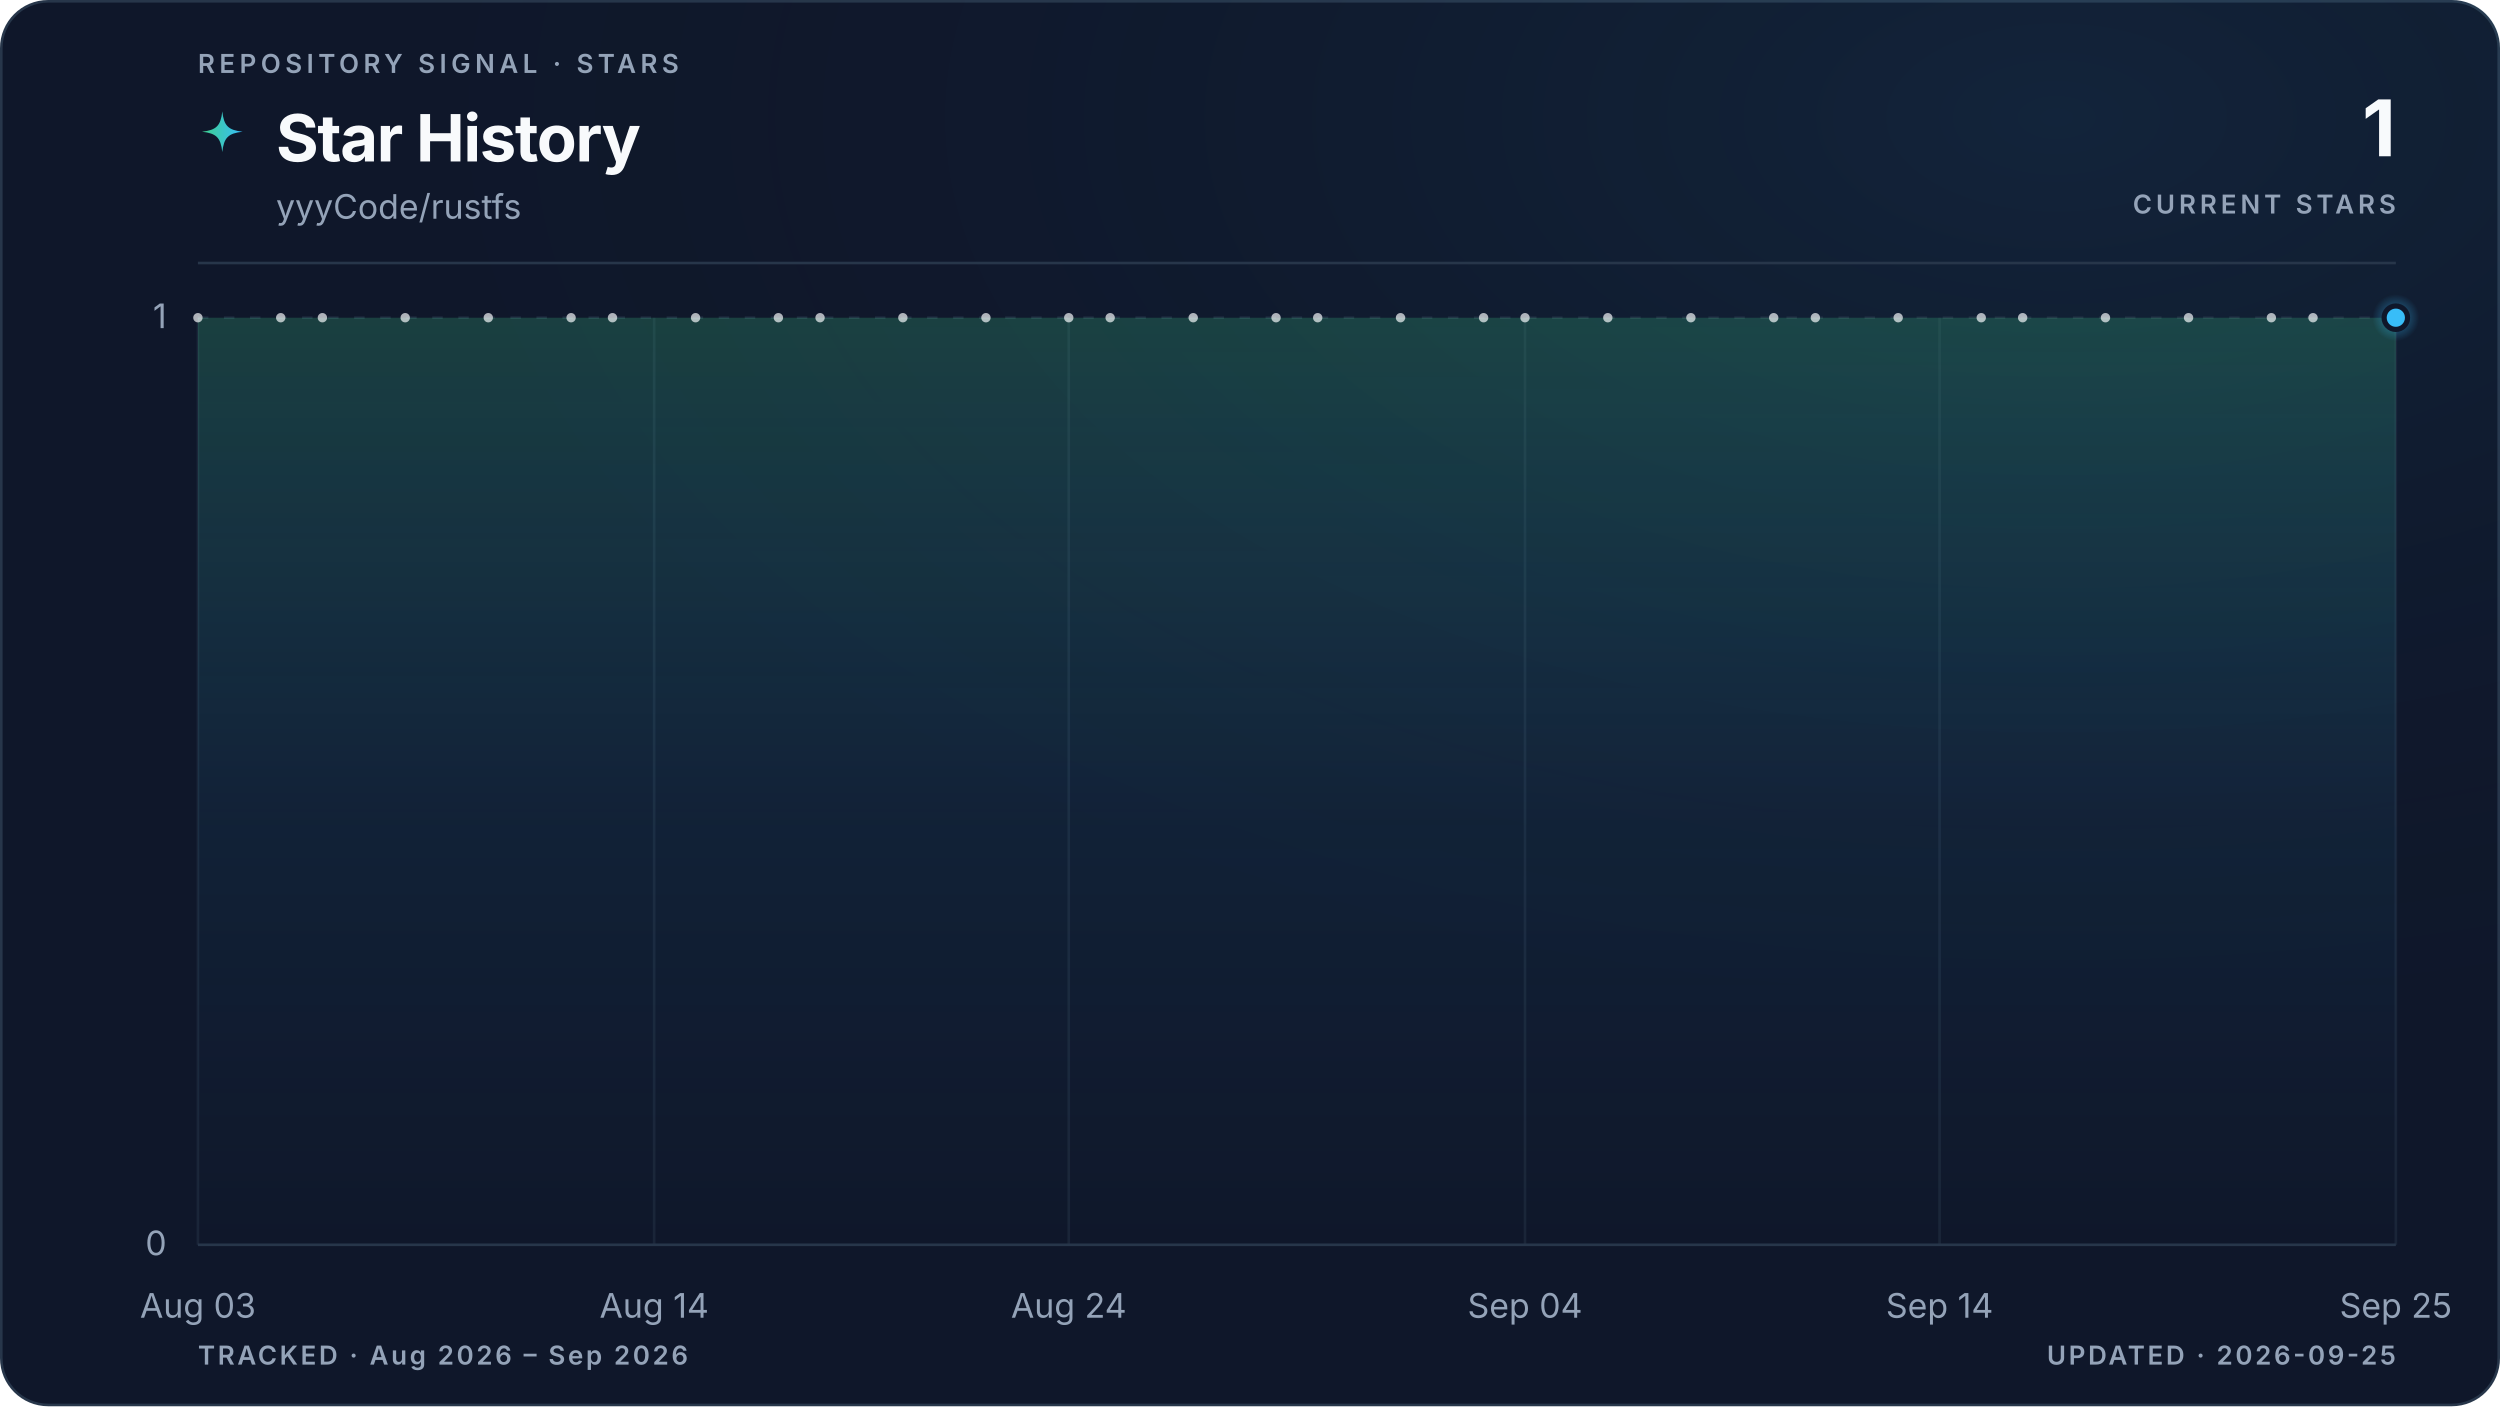
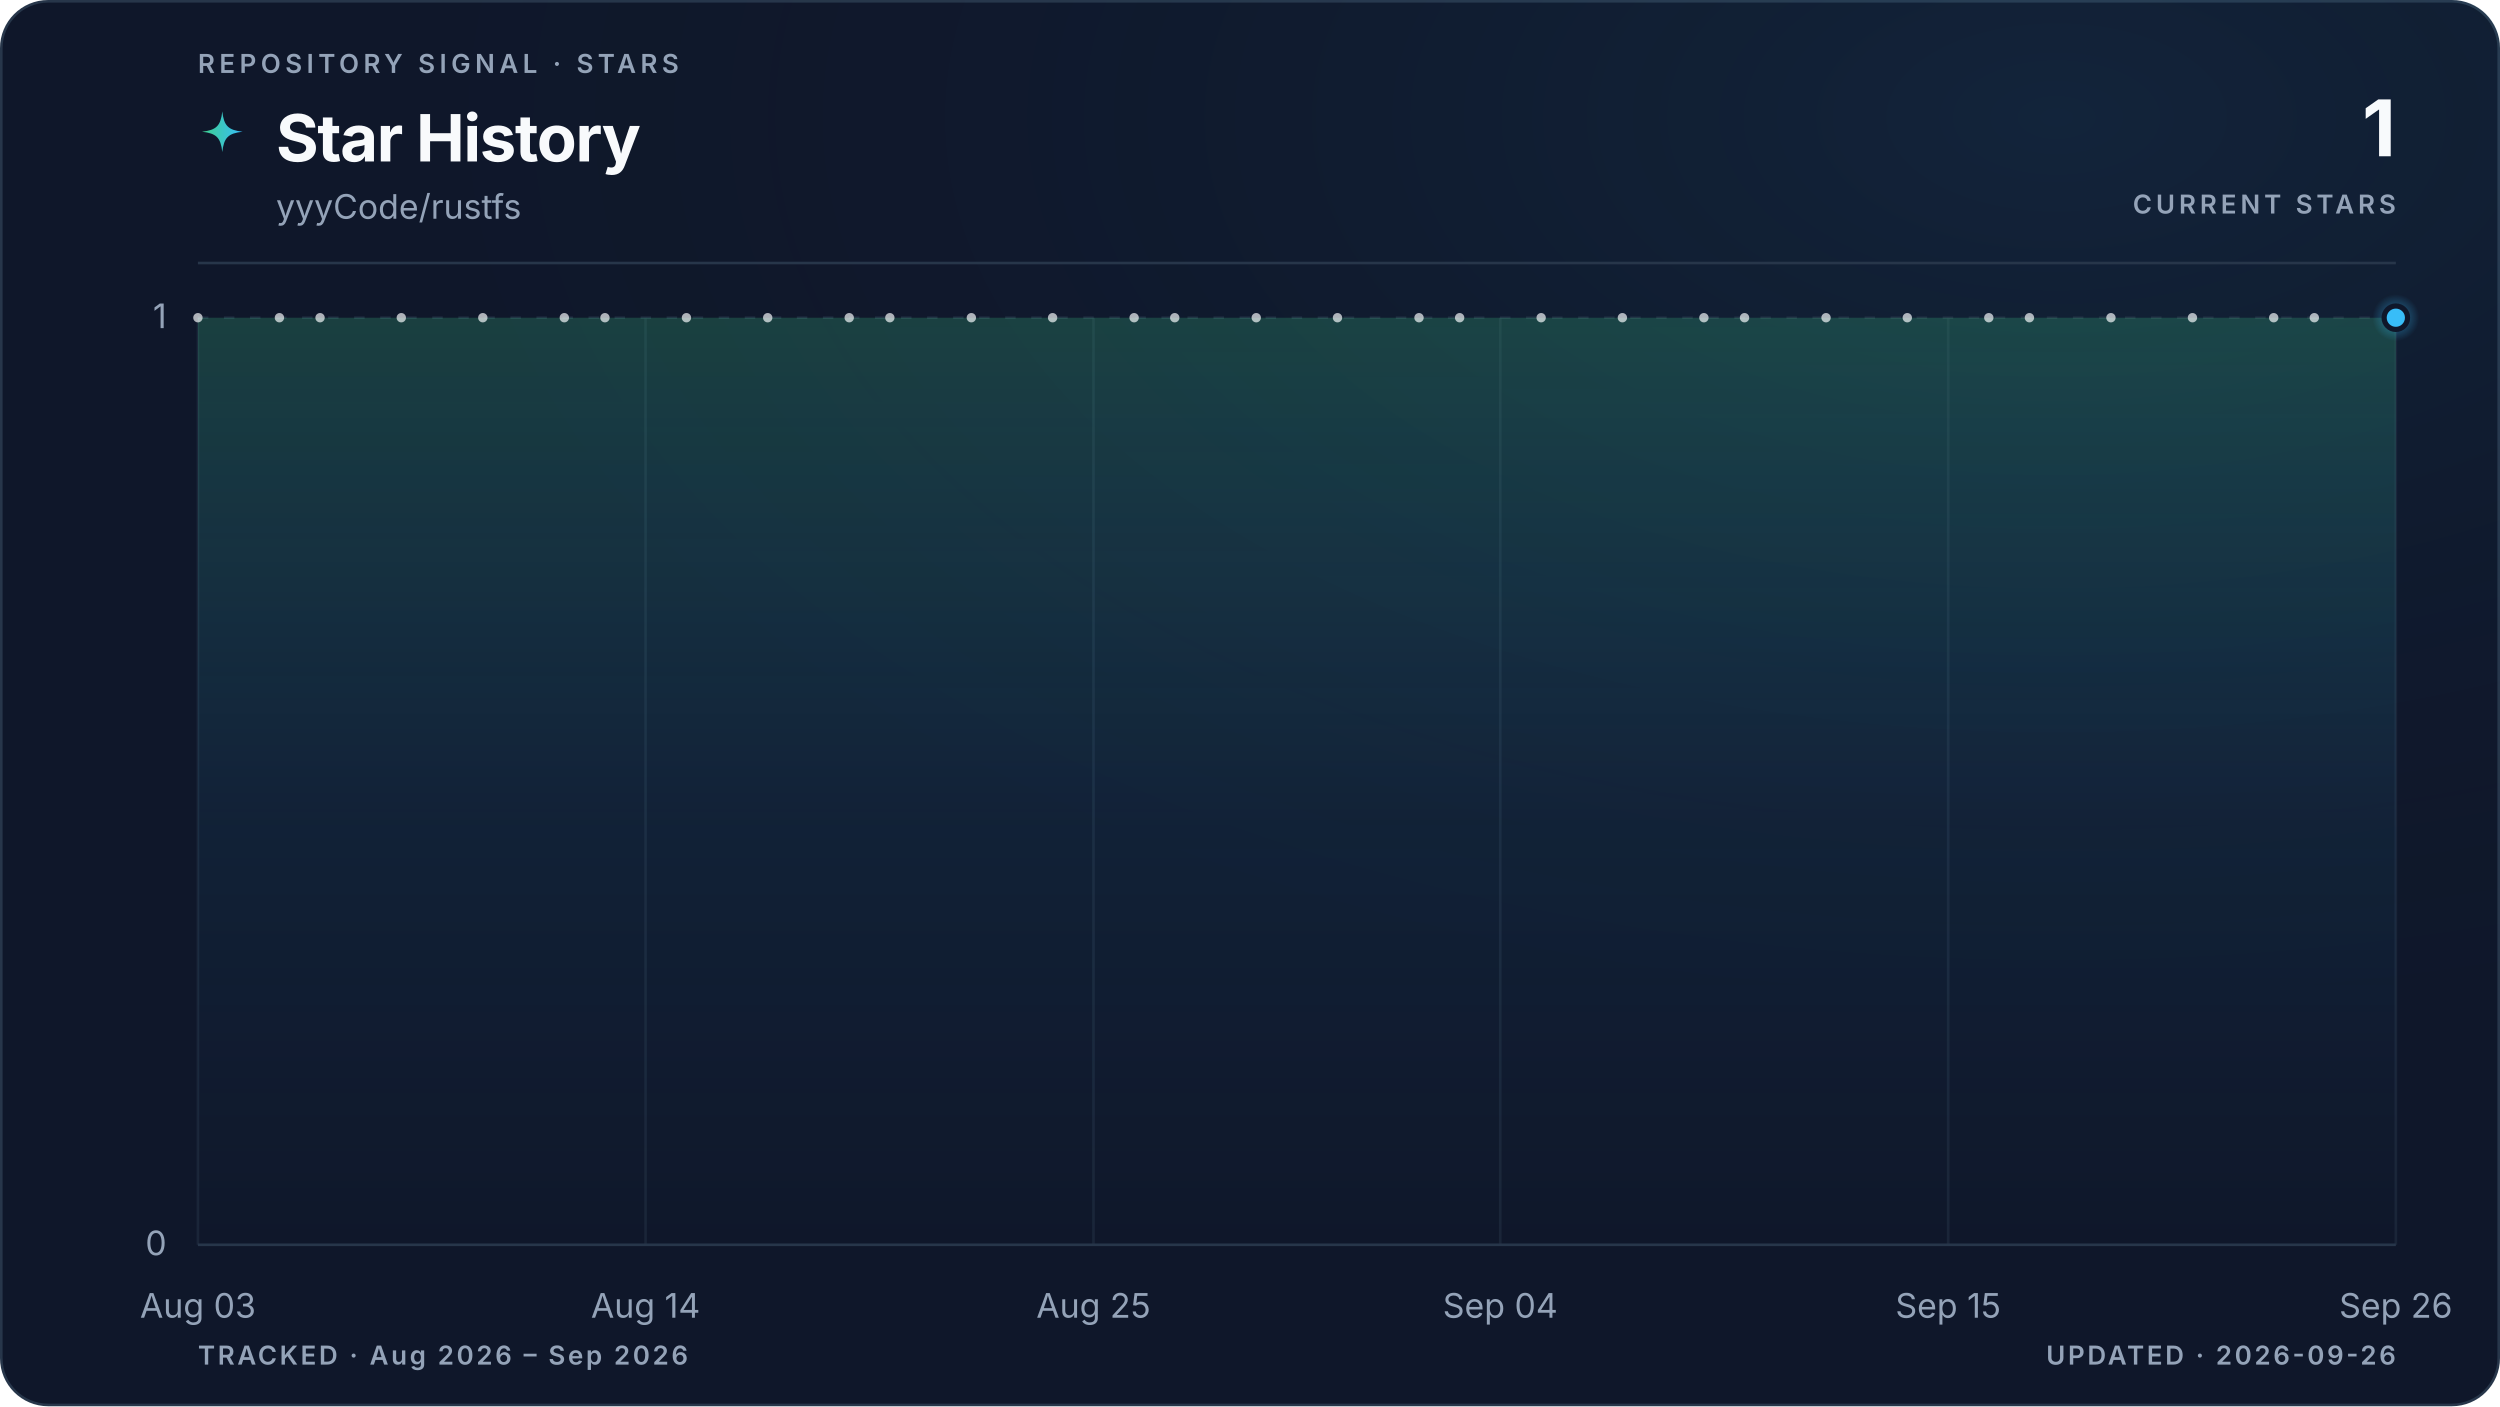
<svg xmlns="http://www.w3.org/2000/svg" viewBox="0 0 960 540" role="img" aria-labelledby="title description" data-style="gradient" data-variant="glow" data-layout="editorial" data-animated="true">
  <defs>
    <linearGradient id="trend" x1="0" y1="0" x2="1" y2="0">
      <stop offset="0%" stop-color="#3ecf8e" />
      <stop offset="100%" stop-color="#38bdf8" />
    </linearGradient>
    <linearGradient id="area" x1="0" y1="0" x2="0" y2="1">
      <stop offset="0%" stop-color="#3ecf8e" stop-opacity="0.22" />
      <stop offset="55%" stop-color="#38bdf8" stop-opacity="0.06" />
      <stop offset="100%" stop-color="#38bdf8" stop-opacity="0" />
    </linearGradient>
    <radialGradient id="marker-halo" cx="50%" cy="50%" r="50%">
      <stop offset="0%" stop-color="#38bdf8" stop-opacity="0.55" />
      <stop offset="100%" stop-color="#38bdf8" stop-opacity="0" />
    </radialGradient>
    <radialGradient id="surface-glow" cx="82%" cy="8%" r="70%">
      <stop offset="0%" stop-color="#38bdf8" stop-opacity="0.08" />
      <stop offset="100%" stop-color="#0f172a" stop-opacity="0" />
    </radialGradient>
    <filter id="trend-glow" x="-20%" y="-20%" width="140%" height="140%">
      <feGaussianBlur stdDeviation="5" />
    </filter>
  </defs>
  <style>
.trend-enter{transform-box:fill-box;transform-origin:center;animation:trend-enter 520ms cubic-bezier(0.16,1,0.3,1)}
.marker-enter{transform-box:fill-box;transform-origin:center;animation:marker-enter 320ms cubic-bezier(0.16,1,0.3,1) 200ms both}
.marker-pulse{transform-box:fill-box;transform-origin:center;animation:marker-pulse 2.6s ease-out infinite}
@keyframes trend-enter{from{opacity:.35;transform:translateY(10px)}to{opacity:1;transform:translateY(0)}}
@keyframes marker-enter{from{opacity:0;transform:scale(.4)}to{opacity:1;transform:scale(1)}}
@keyframes marker-pulse{0%{opacity:.5;transform:scale(.7)}70%,100%{opacity:0;transform:scale(2.1)}}
@media (prefers-reduced-motion:reduce){.trend-enter,.marker-enter,.marker-pulse{animation:none!important}}
@media (prefers-reduced-motion:reduce){.marker-pulse{opacity:0}}
</style>
  <rect x="0.5" y="0.5" width="959" height="539" fill="#0f172a" stroke="#27364a" stroke-width="1" rx="18" />
  <rect width="960" height="540" fill="url(#surface-glow)" rx="18" />
  <text x="76" y="28" fill="#94a3b8" font-family="ui-sans-serif, system-ui, -apple-system, BlinkMacSystemFont, 'Segoe UI', sans-serif" font-size="10" font-weight="600" letter-spacing="1.7">REPOSITORY SIGNAL · STARS</text>
  <path d="M12 1c.8 7.1 2.9 9.2 10 10-7.1.8-9.2 2.9-10 10-.8-7.1-2.9-9.2-10-10 7.1-.8 9.2-2.9 10-10Z" transform="translate(76 42) scale(.78)" fill="url(#trend)" aria-hidden="true" />
  <text x="106" y="62" fill="#f8fafc" font-family="ui-sans-serif, system-ui, -apple-system, BlinkMacSystemFont, 'Segoe UI', sans-serif" font-size="25" font-weight="700" letter-spacing="-0.5">Star History</text>
  <text x="106" y="84" fill="#94a3b8" font-family="ui-sans-serif, system-ui, -apple-system, BlinkMacSystemFont, 'Segoe UI', sans-serif" font-size="13">yyyCode/rustfs</text>
  <text x="920" y="60" fill="#f8fafc" font-family="ui-sans-serif, system-ui, -apple-system, BlinkMacSystemFont, 'Segoe UI', sans-serif" font-size="30" font-weight="700" letter-spacing="-0.6" text-anchor="end">1</text>
  <text x="920" y="82" fill="#94a3b8" font-family="ui-sans-serif, system-ui, -apple-system, BlinkMacSystemFont, 'Segoe UI', sans-serif" font-size="10" font-weight="600" letter-spacing="1.5" text-anchor="end">CURRENT STARS</text>
  <line x1="76" y1="101" x2="920" y2="101" stroke="#27364a" stroke-width="1" />
  <line x1="76" y1="478.0" x2="920" y2="478.0" stroke="#27364a" stroke-width="1" stroke-dasharray="0" opacity="1" />
  <text x="64" y="482.0" fill="#94a3b8" font-family="ui-sans-serif, system-ui, -apple-system, BlinkMacSystemFont, 'Segoe UI', sans-serif" font-size="13" text-anchor="end">0</text>
  <line x1="76" y1="122.0" x2="920" y2="122.0" stroke="#27364a" stroke-width="1" stroke-dasharray="4 6" opacity="0.7" />
  <text x="64" y="126.0" fill="#94a3b8" font-family="ui-sans-serif, system-ui, -apple-system, BlinkMacSystemFont, 'Segoe UI', sans-serif" font-size="13" text-anchor="end">1</text>
  <line x1="76.0" y1="122" x2="76.0" y2="478" stroke="#27364a" stroke-width="1" opacity="0.45" />
  <text x="76.0" y="506" fill="#94a3b8" font-family="ui-sans-serif, system-ui, -apple-system, BlinkMacSystemFont, 'Segoe UI', sans-serif" font-size="13" text-anchor="middle">Aug 03</text>
-   <line x1="251.2" y1="122" x2="251.2" y2="478" stroke="#27364a" stroke-width="1" opacity="0.45" />
-   <text x="251.2" y="506" fill="#94a3b8" font-family="ui-sans-serif, system-ui, -apple-system, BlinkMacSystemFont, 'Segoe UI', sans-serif" font-size="13" text-anchor="middle">Aug 14</text>
-   <line x1="410.4" y1="122" x2="410.4" y2="478" stroke="#27364a" stroke-width="1" opacity="0.45" />
-   <text x="410.4" y="506" fill="#94a3b8" font-family="ui-sans-serif, system-ui, -apple-system, BlinkMacSystemFont, 'Segoe UI', sans-serif" font-size="13" text-anchor="middle">Aug 24</text>
-   <line x1="585.6" y1="122" x2="585.6" y2="478" stroke="#27364a" stroke-width="1" opacity="0.45" />
-   <text x="585.6" y="506" fill="#94a3b8" font-family="ui-sans-serif, system-ui, -apple-system, BlinkMacSystemFont, 'Segoe UI', sans-serif" font-size="13" text-anchor="middle">Sep 04</text>
-   <line x1="744.8" y1="122" x2="744.8" y2="478" stroke="#27364a" stroke-width="1" opacity="0.45" />
-   <text x="744.8" y="506" fill="#94a3b8" font-family="ui-sans-serif, system-ui, -apple-system, BlinkMacSystemFont, 'Segoe UI', sans-serif" font-size="13" text-anchor="middle">Sep 14</text>
+   <line x1="247.9" y1="122" x2="247.9" y2="478" stroke="#27364a" stroke-width="1" opacity="0.45" />
+   <text x="247.9" y="506" fill="#94a3b8" font-family="ui-sans-serif, system-ui, -apple-system, BlinkMacSystemFont, 'Segoe UI', sans-serif" font-size="13" text-anchor="middle">Aug 14</text>
+   <line x1="419.9" y1="122" x2="419.9" y2="478" stroke="#27364a" stroke-width="1" opacity="0.45" />
+   <text x="419.9" y="506" fill="#94a3b8" font-family="ui-sans-serif, system-ui, -apple-system, BlinkMacSystemFont, 'Segoe UI', sans-serif" font-size="13" text-anchor="middle">Aug 25</text>
+   <line x1="576.1" y1="122" x2="576.1" y2="478" stroke="#27364a" stroke-width="1" opacity="0.45" />
+   <text x="576.1" y="506" fill="#94a3b8" font-family="ui-sans-serif, system-ui, -apple-system, BlinkMacSystemFont, 'Segoe UI', sans-serif" font-size="13" text-anchor="middle">Sep 04</text>
+   <line x1="748.1" y1="122" x2="748.1" y2="478" stroke="#27364a" stroke-width="1" opacity="0.45" />
+   <text x="748.1" y="506" fill="#94a3b8" font-family="ui-sans-serif, system-ui, -apple-system, BlinkMacSystemFont, 'Segoe UI', sans-serif" font-size="13" text-anchor="middle">Sep 15</text>
  <line x1="920.0" y1="122" x2="920.0" y2="478" stroke="#27364a" stroke-width="1" opacity="0.45" />
-   <text x="920.0" y="506" fill="#94a3b8" font-family="ui-sans-serif, system-ui, -apple-system, BlinkMacSystemFont, 'Segoe UI', sans-serif" font-size="13" text-anchor="middle">Sep 25</text>
+   <text x="920.0" y="506" fill="#94a3b8" font-family="ui-sans-serif, system-ui, -apple-system, BlinkMacSystemFont, 'Segoe UI', sans-serif" font-size="13" text-anchor="middle">Sep 26</text>
  <g class="trend-enter">
-     <path d="M 76.0 122.0 C 81.3 122.0, 86.6 122.0, 91.9 122.0 C 97.2 122.0, 102.5 122.0, 107.8 122.0 C 113.2 122.0, 118.5 122.0, 123.8 122.0 C 129.1 122.0, 134.4 122.0, 139.7 122.0 C 145.0 122.0, 150.3 122.0, 155.6 122.0 C 160.9 122.0, 166.2 122.0, 171.5 122.0 C 176.9 122.0, 182.2 122.0, 187.5 122.0 C 192.8 122.0, 198.1 122.0, 203.4 122.0 C 208.7 122.0, 214.0 122.0, 219.3 122.0 C 224.6 122.0, 229.9 122.0, 235.2 122.0 C 240.6 122.0, 245.9 122.0, 251.2 122.0 C 256.5 122.0, 261.8 122.0, 267.1 122.0 C 272.4 122.0, 277.7 122.0, 283.0 122.0 C 288.3 122.0, 293.6 122.0, 298.9 122.0 C 304.3 122.0, 309.6 122.0, 314.9 122.0 C 320.2 122.0, 325.5 122.0, 330.8 122.0 C 336.1 122.0, 341.4 122.0, 346.7 122.0 C 352.0 122.0, 357.3 122.0, 362.6 122.0 C 367.9 122.0, 373.3 122.0, 378.6 122.0 C 383.9 122.0, 389.2 122.0, 394.5 122.0 C 399.8 122.0, 405.1 122.0, 410.4 122.0 C 415.7 122.0, 421.0 122.0, 426.3 122.0 C 431.6 122.0, 437.0 122.0, 442.3 122.0 C 447.6 122.0, 452.9 122.0, 458.2 122.0 C 463.5 122.0, 468.8 122.0, 474.1 122.0 C 479.4 122.0, 484.7 122.0, 490.0 122.0 C 495.3 122.0, 500.7 122.0, 506.0 122.0 C 511.3 122.0, 516.6 122.0, 521.9 122.0 C 527.2 122.0, 532.5 122.0, 537.8 122.0 C 543.1 122.0, 548.4 122.0, 553.7 122.0 C 559.0 122.0, 564.4 122.0, 569.7 122.0 C 575.0 122.0, 580.3 122.0, 585.6 122.0 C 590.9 122.0, 596.2 122.0, 601.5 122.0 C 606.8 122.0, 612.1 122.0, 617.4 122.0 C 622.7 122.0, 628.1 122.0, 633.4 122.0 C 638.7 122.0, 644.0 122.0, 649.3 122.0 C 654.6 122.0, 659.9 122.0, 665.2 122.0 C 670.5 122.0, 675.8 122.0, 681.1 122.0 C 686.4 122.0, 691.7 122.0, 697.1 122.0 C 702.4 122.0, 707.7 122.0, 713.0 122.0 C 718.3 122.0, 723.6 122.0, 728.9 122.0 C 734.2 122.0, 739.5 122.0, 744.8 122.0 C 750.1 122.0, 755.4 122.0, 760.8 122.0 C 766.1 122.0, 771.4 122.0, 776.7 122.0 C 782.0 122.0, 787.3 122.0, 792.6 122.0 C 797.9 122.0, 803.2 122.0, 808.5 122.0 C 813.8 122.0, 819.1 122.0, 824.5 122.0 C 829.8 122.0, 835.1 122.0, 840.4 122.0 C 845.7 122.0, 851.0 122.0, 856.3 122.0 C 861.6 122.0, 866.9 122.0, 872.2 122.0 C 877.5 122.0, 882.8 122.0, 888.2 122.0 C 893.5 122.0, 898.8 122.0, 904.1 122.0 C 909.4 122.0, 914.7 122.0, 920.0 122.0 L 920.0 478.0 L 76.0 478.0 Z" fill="url(#area)" />
-     <path d="M 76.0 122.0 C 81.3 122.0, 86.6 122.0, 91.9 122.0 C 97.2 122.0, 102.5 122.0, 107.8 122.0 C 113.2 122.0, 118.5 122.0, 123.8 122.0 C 129.1 122.0, 134.4 122.0, 139.7 122.0 C 145.0 122.0, 150.3 122.0, 155.6 122.0 C 160.9 122.0, 166.2 122.0, 171.5 122.0 C 176.9 122.0, 182.2 122.0, 187.5 122.0 C 192.8 122.0, 198.1 122.0, 203.4 122.0 C 208.7 122.0, 214.0 122.0, 219.3 122.0 C 224.6 122.0, 229.9 122.0, 235.2 122.0 C 240.6 122.0, 245.9 122.0, 251.2 122.0 C 256.5 122.0, 261.8 122.0, 267.1 122.0 C 272.4 122.0, 277.7 122.0, 283.0 122.0 C 288.3 122.0, 293.6 122.0, 298.9 122.0 C 304.3 122.0, 309.6 122.0, 314.9 122.0 C 320.2 122.0, 325.5 122.0, 330.8 122.0 C 336.1 122.0, 341.4 122.0, 346.7 122.0 C 352.0 122.0, 357.3 122.0, 362.6 122.0 C 367.9 122.0, 373.3 122.0, 378.6 122.0 C 383.9 122.0, 389.2 122.0, 394.5 122.0 C 399.8 122.0, 405.1 122.0, 410.4 122.0 C 415.7 122.0, 421.0 122.0, 426.3 122.0 C 431.6 122.0, 437.0 122.0, 442.3 122.0 C 447.6 122.0, 452.9 122.0, 458.2 122.0 C 463.5 122.0, 468.8 122.0, 474.1 122.0 C 479.4 122.0, 484.7 122.0, 490.0 122.0 C 495.3 122.0, 500.7 122.0, 506.0 122.0 C 511.3 122.0, 516.6 122.0, 521.9 122.0 C 527.2 122.0, 532.5 122.0, 537.8 122.0 C 543.1 122.0, 548.4 122.0, 553.7 122.0 C 559.0 122.0, 564.4 122.0, 569.7 122.0 C 575.0 122.0, 580.3 122.0, 585.6 122.0 C 590.9 122.0, 596.2 122.0, 601.5 122.0 C 606.8 122.0, 612.1 122.0, 617.4 122.0 C 622.7 122.0, 628.1 122.0, 633.4 122.0 C 638.7 122.0, 644.0 122.0, 649.3 122.0 C 654.6 122.0, 659.9 122.0, 665.2 122.0 C 670.5 122.0, 675.8 122.0, 681.1 122.0 C 686.4 122.0, 691.7 122.0, 697.1 122.0 C 702.4 122.0, 707.7 122.0, 713.0 122.0 C 718.3 122.0, 723.6 122.0, 728.9 122.0 C 734.2 122.0, 739.5 122.0, 744.8 122.0 C 750.1 122.0, 755.4 122.0, 760.8 122.0 C 766.1 122.0, 771.4 122.0, 776.7 122.0 C 782.0 122.0, 787.3 122.0, 792.6 122.0 C 797.9 122.0, 803.2 122.0, 808.5 122.0 C 813.8 122.0, 819.1 122.0, 824.5 122.0 C 829.8 122.0, 835.1 122.0, 840.4 122.0 C 845.7 122.0, 851.0 122.0, 856.3 122.0 C 861.6 122.0, 866.9 122.0, 872.2 122.0 C 877.5 122.0, 882.8 122.0, 888.2 122.0 C 893.5 122.0, 898.8 122.0, 904.1 122.0 C 909.4 122.0, 914.7 122.0, 920.0 122.0" fill="none" stroke="url(#trend)" stroke-width="10" stroke-linecap="round" stroke-linejoin="round" opacity="0.10" filter="url(#trend-glow)" />
-     <path d="M 76.0 122.0 C 81.3 122.0, 86.6 122.0, 91.9 122.0 C 97.2 122.0, 102.5 122.0, 107.8 122.0 C 113.2 122.0, 118.5 122.0, 123.8 122.0 C 129.1 122.0, 134.4 122.0, 139.7 122.0 C 145.0 122.0, 150.3 122.0, 155.6 122.0 C 160.9 122.0, 166.2 122.0, 171.5 122.0 C 176.9 122.0, 182.2 122.0, 187.5 122.0 C 192.8 122.0, 198.1 122.0, 203.4 122.0 C 208.7 122.0, 214.0 122.0, 219.3 122.0 C 224.6 122.0, 229.9 122.0, 235.2 122.0 C 240.6 122.0, 245.9 122.0, 251.2 122.0 C 256.5 122.0, 261.8 122.0, 267.1 122.0 C 272.4 122.0, 277.7 122.0, 283.0 122.0 C 288.3 122.0, 293.6 122.0, 298.9 122.0 C 304.3 122.0, 309.6 122.0, 314.9 122.0 C 320.2 122.0, 325.5 122.0, 330.8 122.0 C 336.1 122.0, 341.4 122.0, 346.7 122.0 C 352.0 122.0, 357.3 122.0, 362.6 122.0 C 367.9 122.0, 373.3 122.0, 378.6 122.0 C 383.9 122.0, 389.2 122.0, 394.5 122.0 C 399.8 122.0, 405.1 122.0, 410.4 122.0 C 415.7 122.0, 421.0 122.0, 426.3 122.0 C 431.6 122.0, 437.0 122.0, 442.3 122.0 C 447.6 122.0, 452.9 122.0, 458.2 122.0 C 463.5 122.0, 468.8 122.0, 474.1 122.0 C 479.4 122.0, 484.7 122.0, 490.0 122.0 C 495.3 122.0, 500.7 122.0, 506.0 122.0 C 511.3 122.0, 516.6 122.0, 521.9 122.0 C 527.2 122.0, 532.5 122.0, 537.8 122.0 C 543.1 122.0, 548.4 122.0, 553.7 122.0 C 559.0 122.0, 564.4 122.0, 569.7 122.0 C 575.0 122.0, 580.3 122.0, 585.6 122.0 C 590.9 122.0, 596.2 122.0, 601.5 122.0 C 606.8 122.0, 612.1 122.0, 617.4 122.0 C 622.7 122.0, 628.1 122.0, 633.4 122.0 C 638.7 122.0, 644.0 122.0, 649.3 122.0 C 654.6 122.0, 659.9 122.0, 665.2 122.0 C 670.5 122.0, 675.8 122.0, 681.1 122.0 C 686.4 122.0, 691.7 122.0, 697.1 122.0 C 702.4 122.0, 707.7 122.0, 713.0 122.0 C 718.3 122.0, 723.6 122.0, 728.9 122.0 C 734.2 122.0, 739.5 122.0, 744.8 122.0 C 750.1 122.0, 755.4 122.0, 760.8 122.0 C 766.1 122.0, 771.4 122.0, 776.7 122.0 C 782.0 122.0, 787.3 122.0, 792.6 122.0 C 797.9 122.0, 803.2 122.0, 808.5 122.0 C 813.8 122.0, 819.1 122.0, 824.5 122.0 C 829.8 122.0, 835.1 122.0, 840.4 122.0 C 845.7 122.0, 851.0 122.0, 856.3 122.0 C 861.6 122.0, 866.9 122.0, 872.2 122.0 C 877.5 122.0, 882.8 122.0, 888.2 122.0 C 893.5 122.0, 898.8 122.0, 904.1 122.0 C 909.4 122.0, 914.7 122.0, 920.0 122.0" fill="none" stroke="url(#trend)" stroke-width="3" stroke-linecap="round" stroke-linejoin="round" />
+     <path d="M 76.0 122.0 C 81.2 122.0, 86.4 122.0, 91.6 122.0 C 96.8 122.0, 102.0 122.0, 107.3 122.0 C 112.5 122.0, 117.7 122.0, 122.9 122.0 C 128.1 122.0, 133.3 122.0, 138.5 122.0 C 143.7 122.0, 148.9 122.0, 154.1 122.0 C 159.4 122.0, 164.6 122.0, 169.8 122.0 C 175.0 122.0, 180.2 122.0, 185.4 122.0 C 190.6 122.0, 195.8 122.0, 201.0 122.0 C 206.2 122.0, 211.5 122.0, 216.7 122.0 C 221.9 122.0, 227.1 122.0, 232.3 122.0 C 237.5 122.0, 242.7 122.0, 247.9 122.0 C 253.1 122.0, 258.3 122.0, 263.6 122.0 C 268.8 122.0, 274.0 122.0, 279.2 122.0 C 284.4 122.0, 289.6 122.0, 294.8 122.0 C 300.0 122.0, 305.2 122.0, 310.4 122.0 C 315.7 122.0, 320.9 122.0, 326.1 122.0 C 331.3 122.0, 336.5 122.0, 341.7 122.0 C 346.9 122.0, 352.1 122.0, 357.3 122.0 C 362.5 122.0, 367.8 122.0, 373.0 122.0 C 378.2 122.0, 383.4 122.0, 388.6 122.0 C 393.8 122.0, 399.0 122.0, 404.2 122.0 C 409.4 122.0, 414.6 122.0, 419.9 122.0 C 425.1 122.0, 430.3 122.0, 435.5 122.0 C 440.7 122.0, 445.9 122.0, 451.1 122.0 C 456.3 122.0, 461.5 122.0, 466.7 122.0 C 472.0 122.0, 477.2 122.0, 482.4 122.0 C 487.6 122.0, 492.8 122.0, 498.0 122.0 C 503.2 122.0, 508.4 122.0, 513.6 122.0 C 518.8 122.0, 524.0 122.0, 529.3 122.0 C 534.5 122.0, 539.7 122.0, 544.9 122.0 C 550.1 122.0, 555.3 122.0, 560.5 122.0 C 565.7 122.0, 570.9 122.0, 576.1 122.0 C 581.4 122.0, 586.6 122.0, 591.8 122.0 C 597.0 122.0, 602.2 122.0, 607.4 122.0 C 612.6 122.0, 617.8 122.0, 623.0 122.0 C 628.2 122.0, 633.5 122.0, 638.7 122.0 C 643.9 122.0, 649.1 122.0, 654.3 122.0 C 659.5 122.0, 664.7 122.0, 669.9 122.0 C 675.1 122.0, 680.3 122.0, 685.6 122.0 C 690.8 122.0, 696.0 122.0, 701.2 122.0 C 706.4 122.0, 711.6 122.0, 716.8 122.0 C 722.0 122.0, 727.2 122.0, 732.4 122.0 C 737.7 122.0, 742.9 122.0, 748.1 122.0 C 753.3 122.0, 758.5 122.0, 763.7 122.0 C 768.9 122.0, 774.1 122.0, 779.3 122.0 C 784.5 122.0, 789.8 122.0, 795.0 122.0 C 800.2 122.0, 805.4 122.0, 810.6 122.0 C 815.8 122.0, 821.0 122.0, 826.2 122.0 C 831.4 122.0, 836.6 122.0, 841.9 122.0 C 847.1 122.0, 852.3 122.0, 857.5 122.0 C 862.7 122.0, 867.9 122.0, 873.1 122.0 C 878.3 122.0, 883.5 122.0, 888.7 122.0 C 894.0 122.0, 899.2 122.0, 904.4 122.0 C 909.6 122.0, 914.8 122.0, 920.0 122.0 L 920.0 478.0 L 76.0 478.0 Z" fill="url(#area)" />
+     <path d="M 76.0 122.0 C 81.2 122.0, 86.4 122.0, 91.6 122.0 C 96.8 122.0, 102.0 122.0, 107.3 122.0 C 112.5 122.0, 117.7 122.0, 122.9 122.0 C 128.1 122.0, 133.3 122.0, 138.5 122.0 C 143.7 122.0, 148.9 122.0, 154.1 122.0 C 159.4 122.0, 164.6 122.0, 169.8 122.0 C 175.0 122.0, 180.2 122.0, 185.4 122.0 C 190.6 122.0, 195.8 122.0, 201.0 122.0 C 206.2 122.0, 211.5 122.0, 216.7 122.0 C 221.9 122.0, 227.1 122.0, 232.3 122.0 C 237.5 122.0, 242.7 122.0, 247.9 122.0 C 253.1 122.0, 258.3 122.0, 263.6 122.0 C 268.8 122.0, 274.0 122.0, 279.2 122.0 C 284.4 122.0, 289.6 122.0, 294.8 122.0 C 300.0 122.0, 305.2 122.0, 310.4 122.0 C 315.7 122.0, 320.9 122.0, 326.1 122.0 C 331.3 122.0, 336.5 122.0, 341.7 122.0 C 346.9 122.0, 352.1 122.0, 357.3 122.0 C 362.5 122.0, 367.8 122.0, 373.0 122.0 C 378.2 122.0, 383.4 122.0, 388.6 122.0 C 393.8 122.0, 399.0 122.0, 404.2 122.0 C 409.4 122.0, 414.6 122.0, 419.9 122.0 C 425.1 122.0, 430.3 122.0, 435.5 122.0 C 440.7 122.0, 445.9 122.0, 451.1 122.0 C 456.3 122.0, 461.5 122.0, 466.7 122.0 C 472.0 122.0, 477.2 122.0, 482.4 122.0 C 487.6 122.0, 492.8 122.0, 498.0 122.0 C 503.2 122.0, 508.4 122.0, 513.6 122.0 C 518.8 122.0, 524.0 122.0, 529.3 122.0 C 534.5 122.0, 539.7 122.0, 544.9 122.0 C 550.1 122.0, 555.3 122.0, 560.5 122.0 C 565.7 122.0, 570.9 122.0, 576.1 122.0 C 581.4 122.0, 586.6 122.0, 591.8 122.0 C 597.0 122.0, 602.2 122.0, 607.4 122.0 C 612.6 122.0, 617.8 122.0, 623.0 122.0 C 628.2 122.0, 633.5 122.0, 638.7 122.0 C 643.9 122.0, 649.1 122.0, 654.3 122.0 C 659.5 122.0, 664.7 122.0, 669.9 122.0 C 675.1 122.0, 680.3 122.0, 685.6 122.0 C 690.8 122.0, 696.0 122.0, 701.2 122.0 C 706.4 122.0, 711.6 122.0, 716.8 122.0 C 722.0 122.0, 727.2 122.0, 732.4 122.0 C 737.7 122.0, 742.9 122.0, 748.1 122.0 C 753.3 122.0, 758.5 122.0, 763.7 122.0 C 768.9 122.0, 774.1 122.0, 779.3 122.0 C 784.5 122.0, 789.8 122.0, 795.0 122.0 C 800.2 122.0, 805.4 122.0, 810.6 122.0 C 815.8 122.0, 821.0 122.0, 826.2 122.0 C 831.4 122.0, 836.6 122.0, 841.9 122.0 C 847.1 122.0, 852.3 122.0, 857.5 122.0 C 862.7 122.0, 867.9 122.0, 873.1 122.0 C 878.3 122.0, 883.5 122.0, 888.7 122.0 C 894.0 122.0, 899.2 122.0, 904.4 122.0 C 909.6 122.0, 914.8 122.0, 920.0 122.0" fill="none" stroke="url(#trend)" stroke-width="10" stroke-linecap="round" stroke-linejoin="round" opacity="0.10" filter="url(#trend-glow)" />
+     <path d="M 76.0 122.0 C 81.2 122.0, 86.4 122.0, 91.6 122.0 C 96.8 122.0, 102.0 122.0, 107.3 122.0 C 112.5 122.0, 117.7 122.0, 122.9 122.0 C 128.1 122.0, 133.3 122.0, 138.5 122.0 C 143.7 122.0, 148.9 122.0, 154.1 122.0 C 159.4 122.0, 164.6 122.0, 169.8 122.0 C 175.0 122.0, 180.2 122.0, 185.4 122.0 C 190.6 122.0, 195.8 122.0, 201.0 122.0 C 206.2 122.0, 211.5 122.0, 216.7 122.0 C 221.9 122.0, 227.1 122.0, 232.3 122.0 C 237.5 122.0, 242.7 122.0, 247.9 122.0 C 253.1 122.0, 258.3 122.0, 263.6 122.0 C 268.8 122.0, 274.0 122.0, 279.2 122.0 C 284.4 122.0, 289.6 122.0, 294.8 122.0 C 300.0 122.0, 305.2 122.0, 310.4 122.0 C 315.7 122.0, 320.9 122.0, 326.1 122.0 C 331.3 122.0, 336.5 122.0, 341.7 122.0 C 346.9 122.0, 352.1 122.0, 357.3 122.0 C 362.5 122.0, 367.8 122.0, 373.0 122.0 C 378.2 122.0, 383.4 122.0, 388.6 122.0 C 393.8 122.0, 399.0 122.0, 404.2 122.0 C 409.4 122.0, 414.6 122.0, 419.9 122.0 C 425.1 122.0, 430.3 122.0, 435.5 122.0 C 440.7 122.0, 445.9 122.0, 451.1 122.0 C 456.3 122.0, 461.5 122.0, 466.7 122.0 C 472.0 122.0, 477.2 122.0, 482.4 122.0 C 487.6 122.0, 492.8 122.0, 498.0 122.0 C 503.2 122.0, 508.4 122.0, 513.6 122.0 C 518.8 122.0, 524.0 122.0, 529.3 122.0 C 534.5 122.0, 539.7 122.0, 544.9 122.0 C 550.1 122.0, 555.3 122.0, 560.5 122.0 C 565.7 122.0, 570.9 122.0, 576.1 122.0 C 581.4 122.0, 586.6 122.0, 591.8 122.0 C 597.0 122.0, 602.2 122.0, 607.4 122.0 C 612.6 122.0, 617.8 122.0, 623.0 122.0 C 628.2 122.0, 633.5 122.0, 638.7 122.0 C 643.9 122.0, 649.1 122.0, 654.3 122.0 C 659.5 122.0, 664.7 122.0, 669.9 122.0 C 675.1 122.0, 680.3 122.0, 685.6 122.0 C 690.8 122.0, 696.0 122.0, 701.2 122.0 C 706.4 122.0, 711.6 122.0, 716.8 122.0 C 722.0 122.0, 727.2 122.0, 732.4 122.0 C 737.7 122.0, 742.9 122.0, 748.1 122.0 C 753.3 122.0, 758.5 122.0, 763.7 122.0 C 768.9 122.0, 774.1 122.0, 779.3 122.0 C 784.5 122.0, 789.8 122.0, 795.0 122.0 C 800.2 122.0, 805.4 122.0, 810.6 122.0 C 815.8 122.0, 821.0 122.0, 826.2 122.0 C 831.4 122.0, 836.6 122.0, 841.9 122.0 C 847.1 122.0, 852.3 122.0, 857.5 122.0 C 862.7 122.0, 867.9 122.0, 873.1 122.0 C 878.3 122.0, 883.5 122.0, 888.7 122.0 C 894.0 122.0, 899.2 122.0, 904.4 122.0 C 909.6 122.0, 914.8 122.0, 920.0 122.0" fill="none" stroke="url(#trend)" stroke-width="3" stroke-linecap="round" stroke-linejoin="round" />
    <g data-point-count="31" fill="#f8fafc" opacity="0.68">
      <circle cx="76.0" cy="122.0" r="1.8" />
-       <circle cx="107.8" cy="122.0" r="1.8" />
-       <circle cx="123.8" cy="122.0" r="1.8" />
-       <circle cx="155.6" cy="122.0" r="1.8" />
-       <circle cx="187.5" cy="122.0" r="1.8" />
-       <circle cx="219.3" cy="122.0" r="1.8" />
-       <circle cx="235.2" cy="122.0" r="1.8" />
-       <circle cx="267.1" cy="122.0" r="1.8" />
-       <circle cx="298.9" cy="122.0" r="1.8" />
-       <circle cx="314.9" cy="122.0" r="1.8" />
-       <circle cx="346.7" cy="122.0" r="1.8" />
-       <circle cx="378.6" cy="122.0" r="1.8" />
-       <circle cx="410.4" cy="122.0" r="1.8" />
-       <circle cx="426.3" cy="122.0" r="1.8" />
-       <circle cx="458.2" cy="122.0" r="1.8" />
-       <circle cx="490.0" cy="122.0" r="1.8" />
-       <circle cx="506.0" cy="122.0" r="1.8" />
-       <circle cx="537.8" cy="122.0" r="1.8" />
-       <circle cx="569.7" cy="122.0" r="1.8" />
-       <circle cx="585.6" cy="122.0" r="1.8" />
-       <circle cx="617.4" cy="122.0" r="1.8" />
-       <circle cx="649.3" cy="122.0" r="1.8" />
-       <circle cx="681.1" cy="122.0" r="1.8" />
-       <circle cx="697.1" cy="122.0" r="1.8" />
-       <circle cx="728.9" cy="122.0" r="1.8" />
-       <circle cx="760.8" cy="122.0" r="1.8" />
-       <circle cx="776.7" cy="122.0" r="1.8" />
-       <circle cx="808.5" cy="122.0" r="1.8" />
-       <circle cx="840.4" cy="122.0" r="1.8" />
-       <circle cx="872.2" cy="122.0" r="1.8" />
-       <circle cx="888.2" cy="122.0" r="1.8" />
+       <circle cx="107.3" cy="122.0" r="1.8" />
+       <circle cx="122.9" cy="122.0" r="1.8" />
+       <circle cx="154.1" cy="122.0" r="1.8" />
+       <circle cx="185.4" cy="122.0" r="1.8" />
+       <circle cx="216.7" cy="122.0" r="1.8" />
+       <circle cx="232.3" cy="122.0" r="1.8" />
+       <circle cx="263.6" cy="122.0" r="1.8" />
+       <circle cx="294.8" cy="122.0" r="1.8" />
+       <circle cx="326.1" cy="122.0" r="1.8" />
+       <circle cx="341.7" cy="122.0" r="1.8" />
+       <circle cx="373.0" cy="122.0" r="1.8" />
+       <circle cx="404.2" cy="122.0" r="1.8" />
+       <circle cx="435.5" cy="122.0" r="1.8" />
+       <circle cx="451.1" cy="122.0" r="1.8" />
+       <circle cx="482.4" cy="122.0" r="1.8" />
+       <circle cx="513.6" cy="122.0" r="1.8" />
+       <circle cx="544.9" cy="122.0" r="1.8" />
+       <circle cx="560.5" cy="122.0" r="1.8" />
+       <circle cx="591.8" cy="122.0" r="1.8" />
+       <circle cx="623.0" cy="122.0" r="1.8" />
+       <circle cx="654.3" cy="122.0" r="1.8" />
+       <circle cx="669.9" cy="122.0" r="1.8" />
+       <circle cx="701.2" cy="122.0" r="1.8" />
+       <circle cx="732.4" cy="122.0" r="1.8" />
+       <circle cx="763.7" cy="122.0" r="1.8" />
+       <circle cx="779.3" cy="122.0" r="1.8" />
+       <circle cx="810.6" cy="122.0" r="1.8" />
+       <circle cx="841.9" cy="122.0" r="1.8" />
+       <circle cx="873.1" cy="122.0" r="1.8" />
+       <circle cx="888.7" cy="122.0" r="1.8" />
    </g>
  </g>
  <g class="marker-enter">
    <circle class="marker-pulse" cx="920.0" cy="122.0" r="9" fill="url(#marker-halo)" />
    <circle cx="920.0" cy="122.0" r="4.5" fill="#38bdf8" stroke="#0f172a" stroke-width="2" />
  </g>
  <text x="76" y="524" fill="#94a3b8" font-family="ui-sans-serif, system-ui, -apple-system, BlinkMacSystemFont, 'Segoe UI', sans-serif" font-size="10" font-weight="600" letter-spacing="1">TRACKED · Aug 2026 – Sep 2026</text>
-   <text x="920" y="524" fill="#94a3b8" font-family="ui-sans-serif, system-ui, -apple-system, BlinkMacSystemFont, 'Segoe UI', sans-serif" font-size="10" font-weight="600" letter-spacing="1" text-anchor="end">UPDATED · 2026-09-25</text>
+   <text x="920" y="524" fill="#94a3b8" font-family="ui-sans-serif, system-ui, -apple-system, BlinkMacSystemFont, 'Segoe UI', sans-serif" font-size="10" font-weight="600" letter-spacing="1" text-anchor="end">UPDATED · 2026-09-26</text>
</svg>
